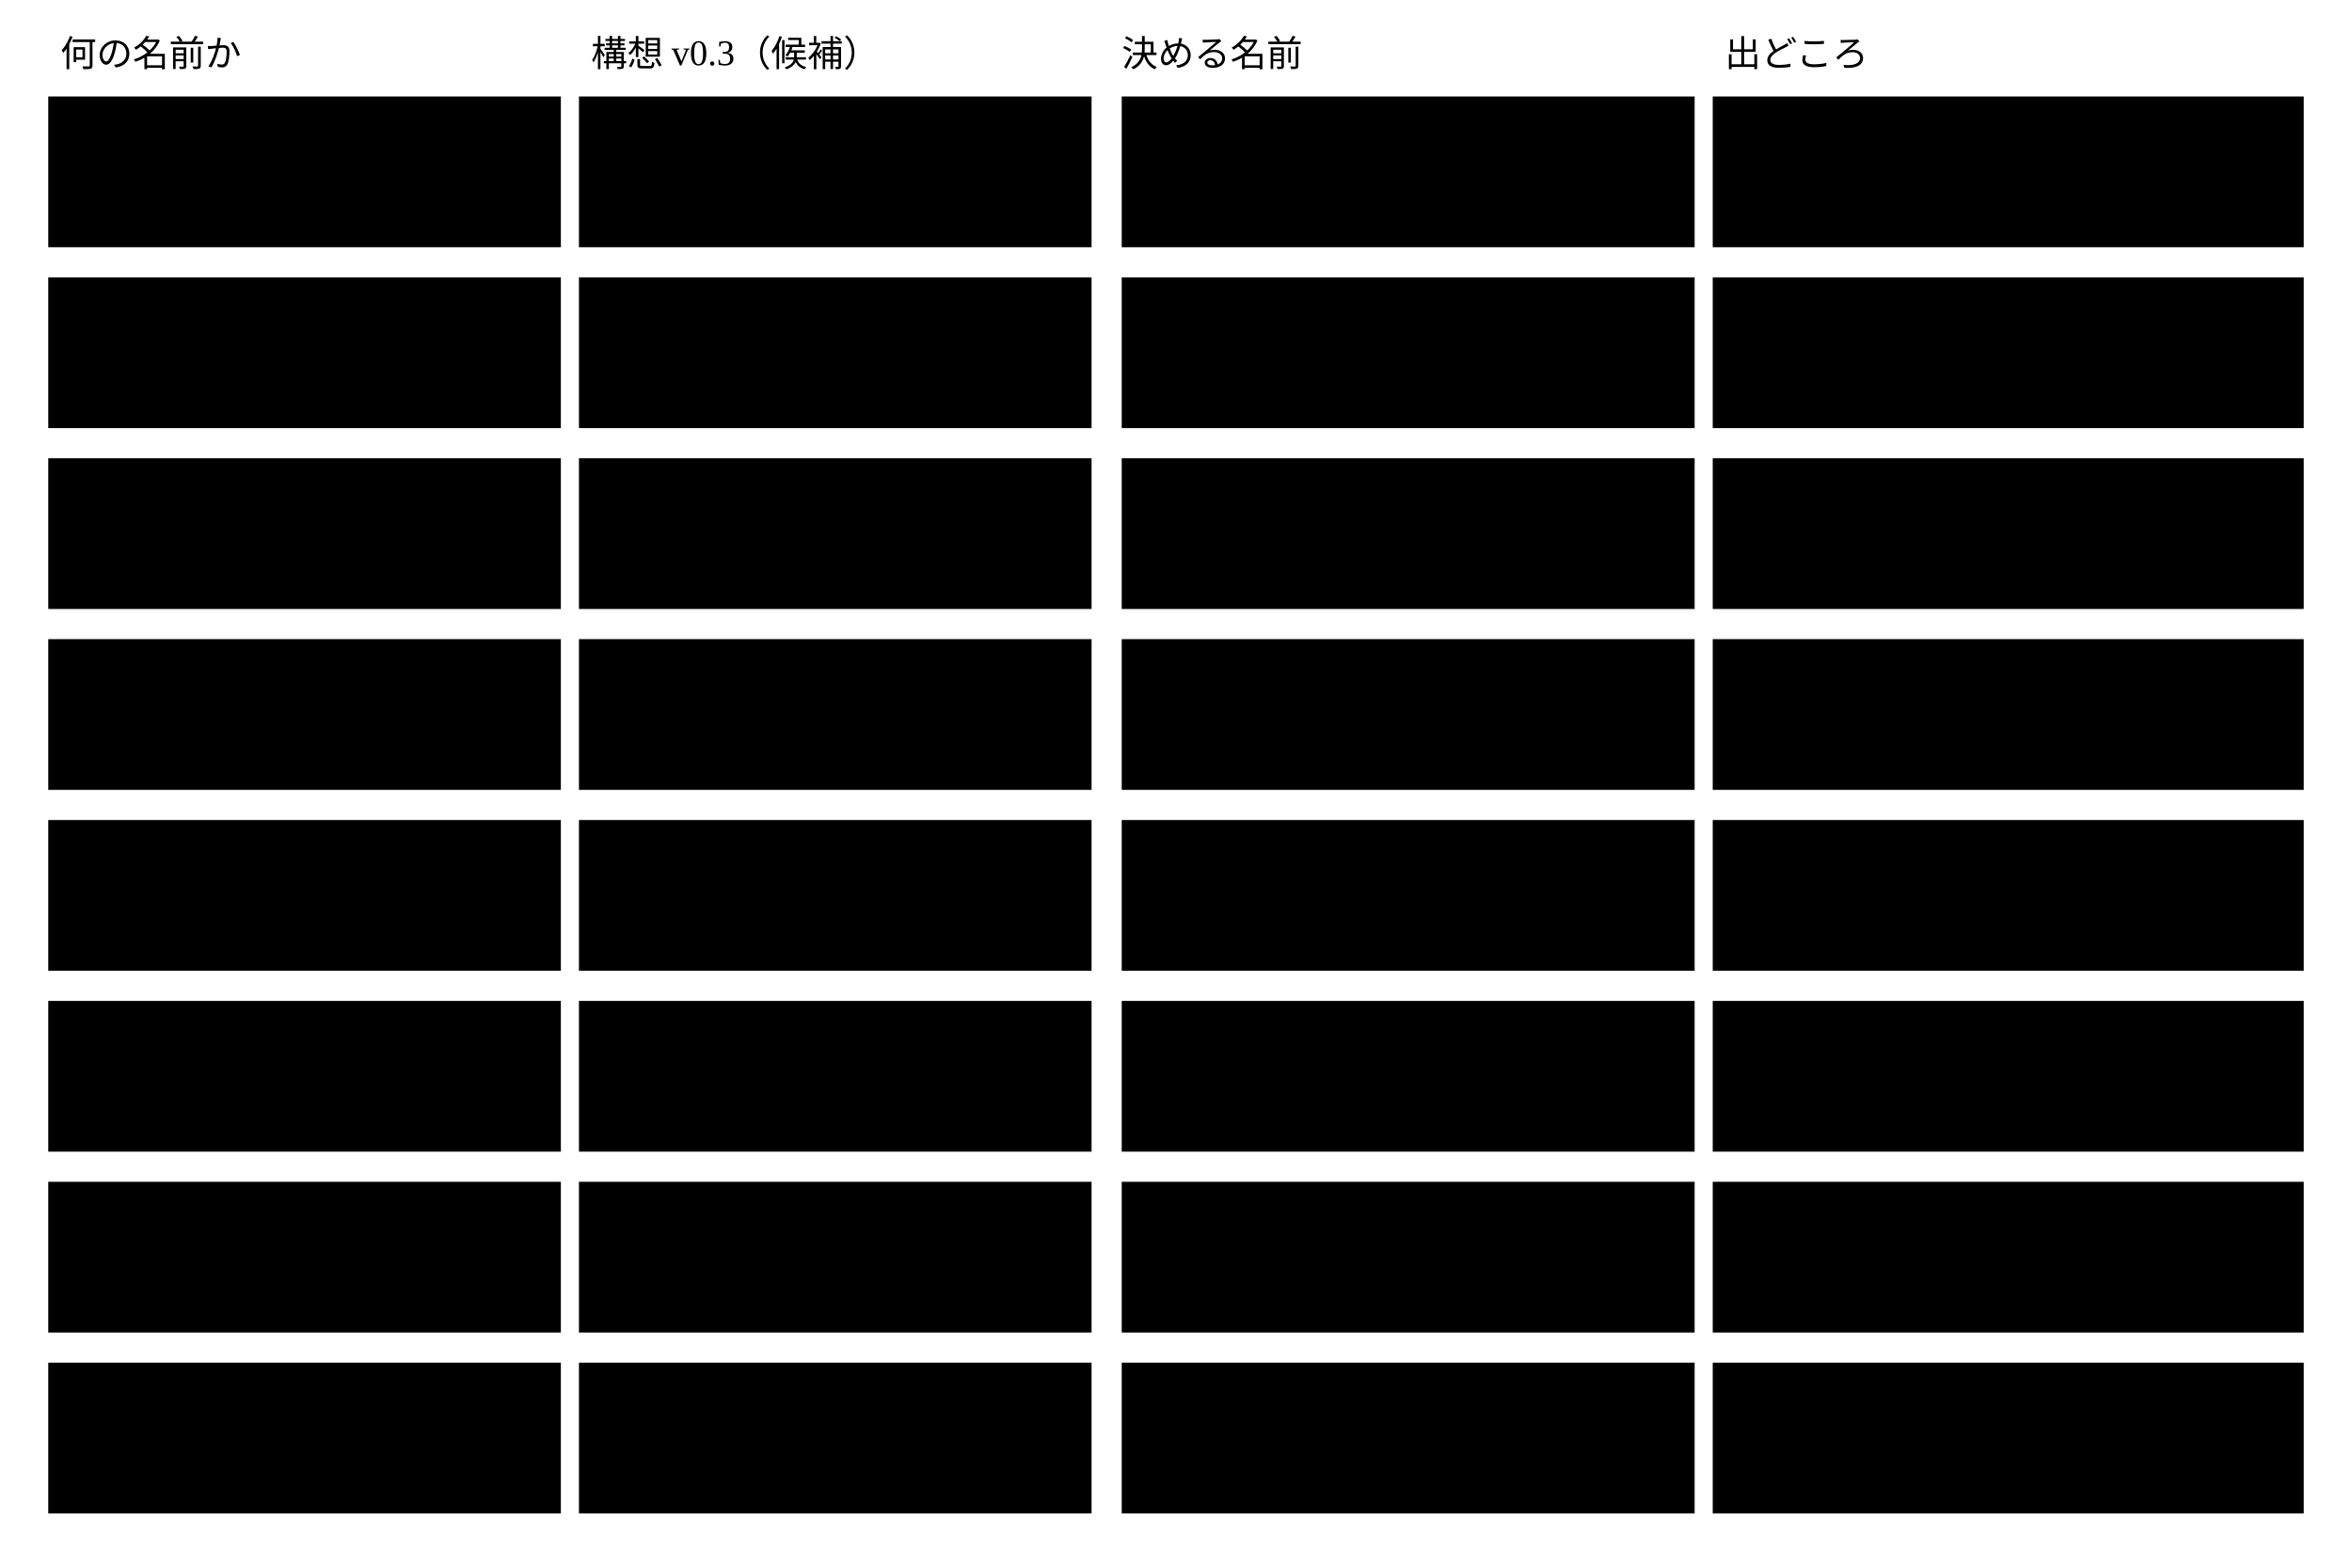
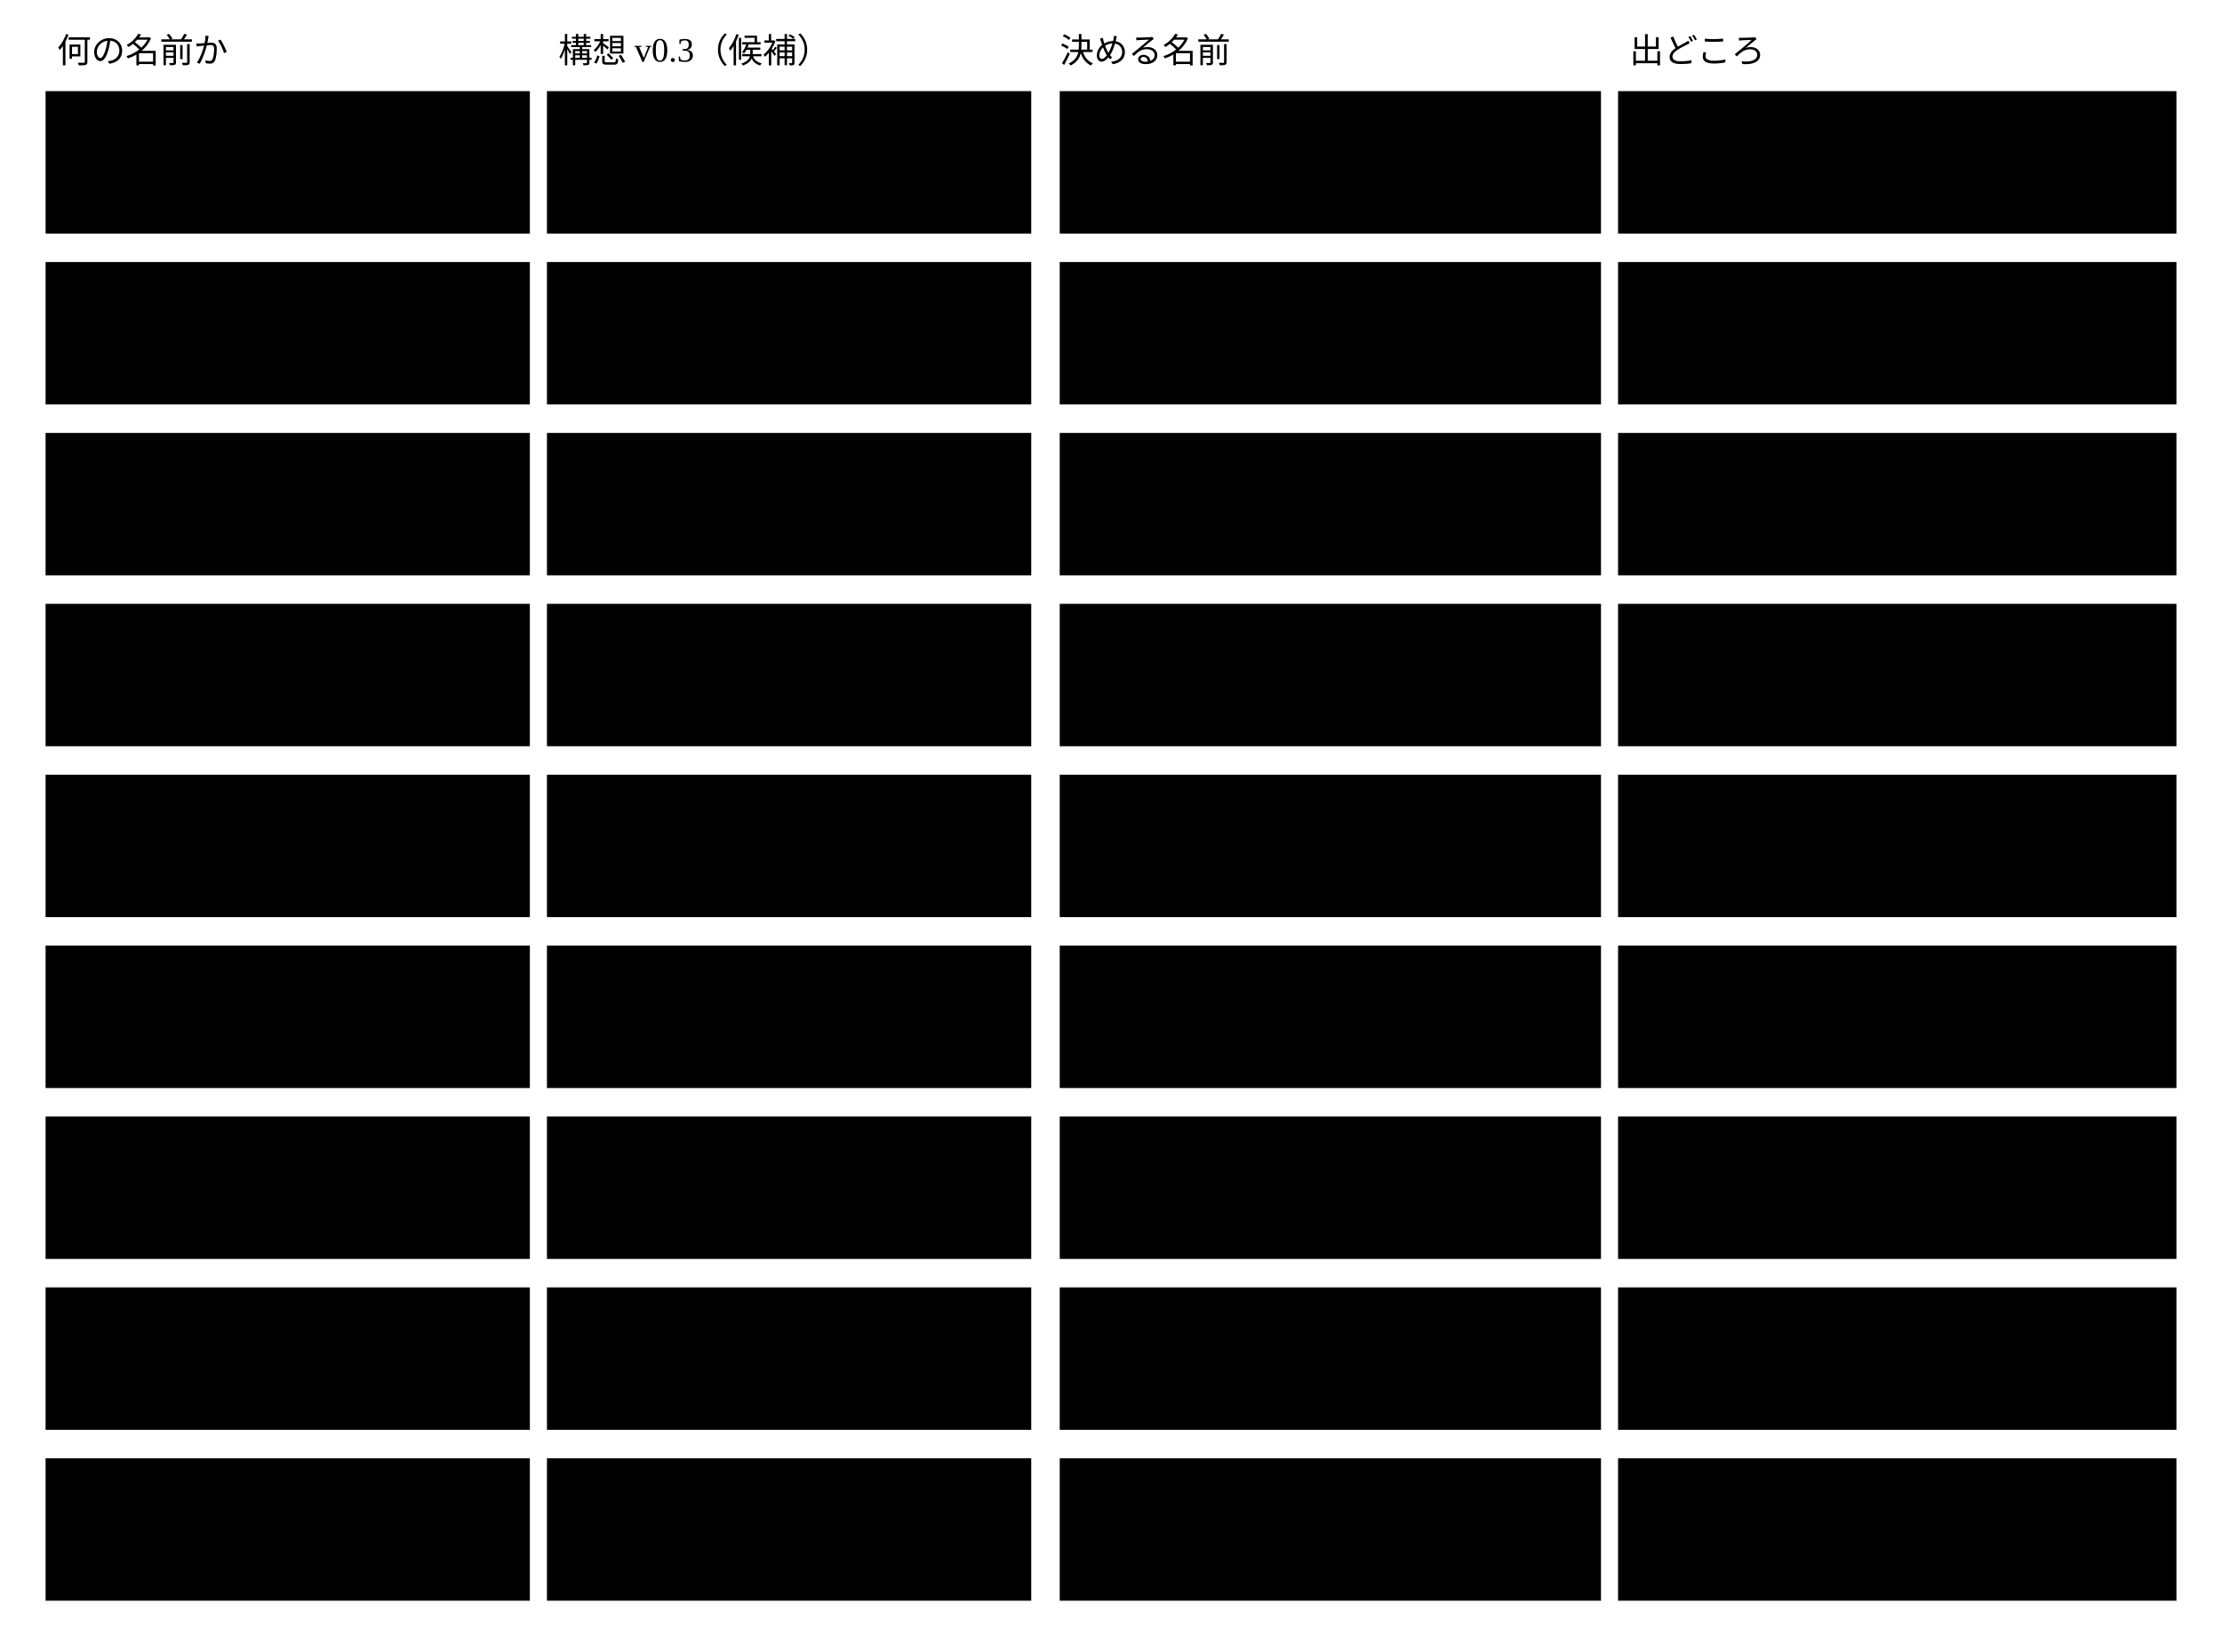
- <svg viewBox="0 0 780 520" style="min-width:660px" role="img" aria-label="決める名前と、構想 v0.3 の候補と、出どころ">
+ <svg viewBox="0 0 780 580" style="min-width:660px" role="img" aria-label="決める名前と、構想 v0.3 の候補と、出どころ">
  <text class="note" x="20" y="22">何の名前か</text>
  <text class="note" x="196" y="22">構想 v0.3（候補）</text>
  <text class="note" x="372" y="22">決める名前</text>
  <text class="note" x="572" y="22">出どころ</text>
  <rect class="box" x="16" y="32" width="170" height="50" />
-   <text class="label" x="28" y="62">ルール1件を検証する側</text>
+   <text class="label" x="28" y="62">参照と導出値の解決</text>
  <rect class="boundary" x="192" y="32" width="170" height="50" />
-   <text class="note" x="204" y="62">Interpreter</text>
+   <text class="note" x="204" y="62">Interpreter の一部</text>
  <rect class="box focus" x="372" y="32" width="190" height="50" />
-   <text class="title" x="384" y="62">validator</text>
+   <text class="title" x="384" y="62">Resolver</text>
  <rect class="box" x="568" y="32" width="196" height="50" />
-   <text class="note" x="578" y="62">JSON Schema ・ SHACL の仕様</text>
+   <text class="note" x="578" y="62">基盤の graph()</text>
  <rect class="box" x="16" y="92" width="170" height="50" />
-   <text class="label" x="28" y="122">検証の全体</text>
+   <text class="label" x="28" y="122">ルール1件を検証する側</text>
  <rect class="boundary" x="192" y="92" width="170" height="50" />
-   <text class="note" x="204" y="122">Semantic Interpreter</text>
+   <text class="note" x="204" y="122">Interpreter</text>
  <rect class="box focus" x="372" y="92" width="190" height="50" />
-   <text class="title" x="384" y="122">Semantic Validator</text>
+   <text class="title" x="384" y="122">validator</text>
  <rect class="box" x="568" y="92" width="196" height="50" />
-   <text class="note" x="578" y="122">いま作るもの</text>
+   <text class="note" x="578" y="122">JSON Schema ・ SHACL の仕様</text>
  <rect class="box" x="16" y="152" width="170" height="50" />
-   <text class="label" x="28" y="182">その中の構造と値の検証</text>
+   <text class="label" x="28" y="182">検証の全体</text>
  <rect class="boundary" x="192" y="152" width="170" height="50" />
-   <text class="note" x="204" y="182">Schema Validator</text>
+   <text class="note" x="204" y="182">Semantic Interpreter</text>
  <rect class="box focus" x="372" y="152" width="190" height="50" />
-   <text class="title" x="384" y="182">Schema Validator</text>
+   <text class="title" x="384" y="182">Semantic Validator</text>
  <rect class="box" x="568" y="152" width="196" height="50" />
-   <text class="note" x="578" y="182">そのまま</text>
+   <text class="note" x="578" y="182">いま作るもの</text>
  <rect class="box" x="16" y="212" width="170" height="50" />
-   <text class="label" x="28" y="242">検証の結果</text>
+   <text class="label" x="28" y="242">その中の構造と値の検証</text>
  <rect class="boundary" x="192" y="212" width="170" height="50" />
-   <text class="note" x="204" y="242">outcome</text>
+   <text class="note" x="204" y="242">Schema Validator</text>
  <rect class="box focus" x="372" y="212" width="190" height="50" />
-   <text class="title" x="384" y="242">検証結果</text>
+   <text class="title" x="384" y="242">Schema Validator</text>
  <rect class="box" x="568" y="212" width="196" height="50" />
-   <text class="note" x="578" y="242">SHACL の validation result</text>
+   <text class="note" x="578" y="242">そのまま</text>
  <rect class="box" x="16" y="272" width="170" height="50" />
-   <text class="label" x="28" y="302">できることの宣言</text>
+   <text class="label" x="28" y="302">検証の結果</text>
  <rect class="boundary" x="192" y="272" width="170" height="50" />
-   <text class="note" x="204" y="302">Capability</text>
+   <text class="note" x="204" y="302">outcome</text>
  <rect class="box focus" x="372" y="272" width="190" height="50" />
-   <text class="title" x="384" y="302">capability</text>
+   <text class="title" x="384" y="302">検証結果</text>
  <rect class="box" x="568" y="272" width="196" height="50" />
-   <text class="note" x="578" y="302">MCP の仕様</text>
+   <text class="note" x="578" y="302">SHACL の validation result</text>
  <rect class="box" x="16" y="332" width="170" height="50" />
-   <text class="label" x="28" y="362">呼ばれる側のアダプター</text>
+   <text class="label" x="28" y="362">できることの宣言</text>
  <rect class="boundary" x="192" y="332" width="170" height="50" />
-   <text class="note" x="204" y="362">（無し）</text>
+   <text class="note" x="204" y="362">Capability</text>
  <rect class="box focus" x="372" y="332" width="190" height="50" />
-   <text class="title" x="384" y="362">inbound アダプター</text>
+   <text class="title" x="384" y="362">capability</text>
  <rect class="box" x="568" y="332" width="196" height="50" />
-   <text class="note" x="578" y="362">基盤のコードの inbound</text>
+   <text class="note" x="578" y="362">MCP の仕様</text>
  <rect class="box" x="16" y="392" width="170" height="50" />
-   <text class="label" x="28" y="422">呼ぶ側のアダプター</text>
+   <text class="label" x="28" y="422">呼ばれる側のアダプター</text>
  <rect class="boundary" x="192" y="392" width="170" height="50" />
  <text class="note" x="204" y="422">（無し）</text>
  <rect class="box focus" x="372" y="392" width="190" height="50" />
-   <text class="title" x="384" y="422">outbound アダプター</text>
+   <text class="title" x="384" y="422">inbound アダプター</text>
  <rect class="box" x="568" y="392" width="196" height="50" />
-   <text class="note" x="578" y="422">基盤のコードの outbound</text>
+   <text class="note" x="578" y="422">基盤のコードの inbound</text>
  <rect class="box" x="16" y="452" width="170" height="50" />
-   <text class="label" x="28" y="482">書くときの条件</text>
+   <text class="label" x="28" y="482">呼ぶ側のアダプター</text>
  <rect class="boundary" x="192" y="452" width="170" height="50" />
-   <text class="note" x="204" y="482">Constraint</text>
+   <text class="note" x="204" y="482">（無し）</text>
  <rect class="box focus" x="372" y="452" width="190" height="50" />
-   <text class="title" x="384" y="482">ルール</text>
+   <text class="title" x="384" y="482">outbound アダプター</text>
  <rect class="box" x="568" y="452" width="196" height="50" />
-   <text class="note" x="578" y="482">基盤のスキーマのキー rule</text>
+   <text class="note" x="578" y="482">基盤のコードの outbound</text>
+   <rect class="box" x="16" y="512" width="170" height="50" />
+   <text class="label" x="28" y="542">書くときの条件</text>
+   <rect class="boundary" x="192" y="512" width="170" height="50" />
+   <text class="note" x="204" y="542">Constraint</text>
+   <rect class="box focus" x="372" y="512" width="190" height="50" />
+   <text class="title" x="384" y="542">ルール</text>
+   <rect class="box" x="568" y="512" width="196" height="50" />
+   <text class="note" x="578" y="542">基盤のスキーマのキー rule</text>
</svg>
